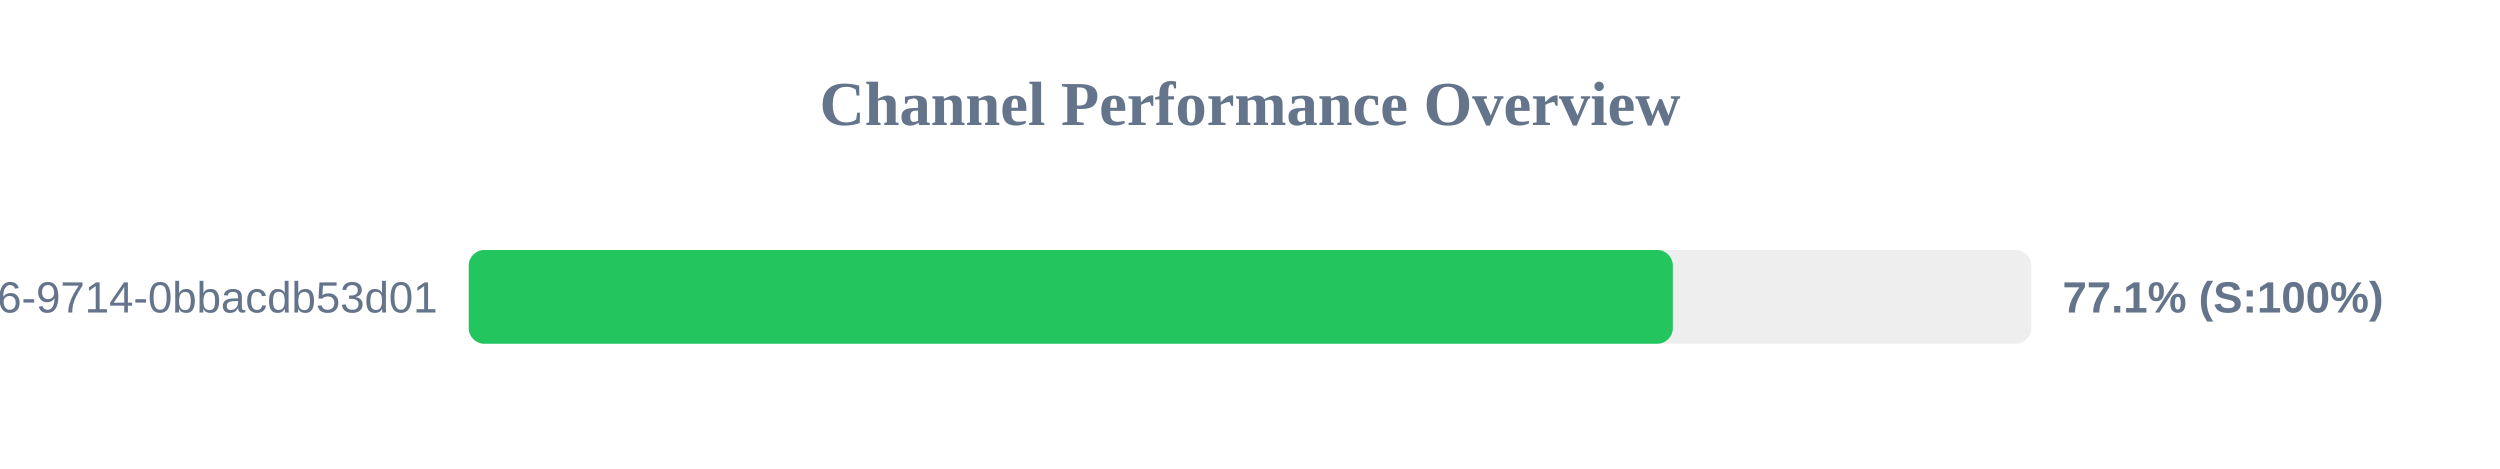
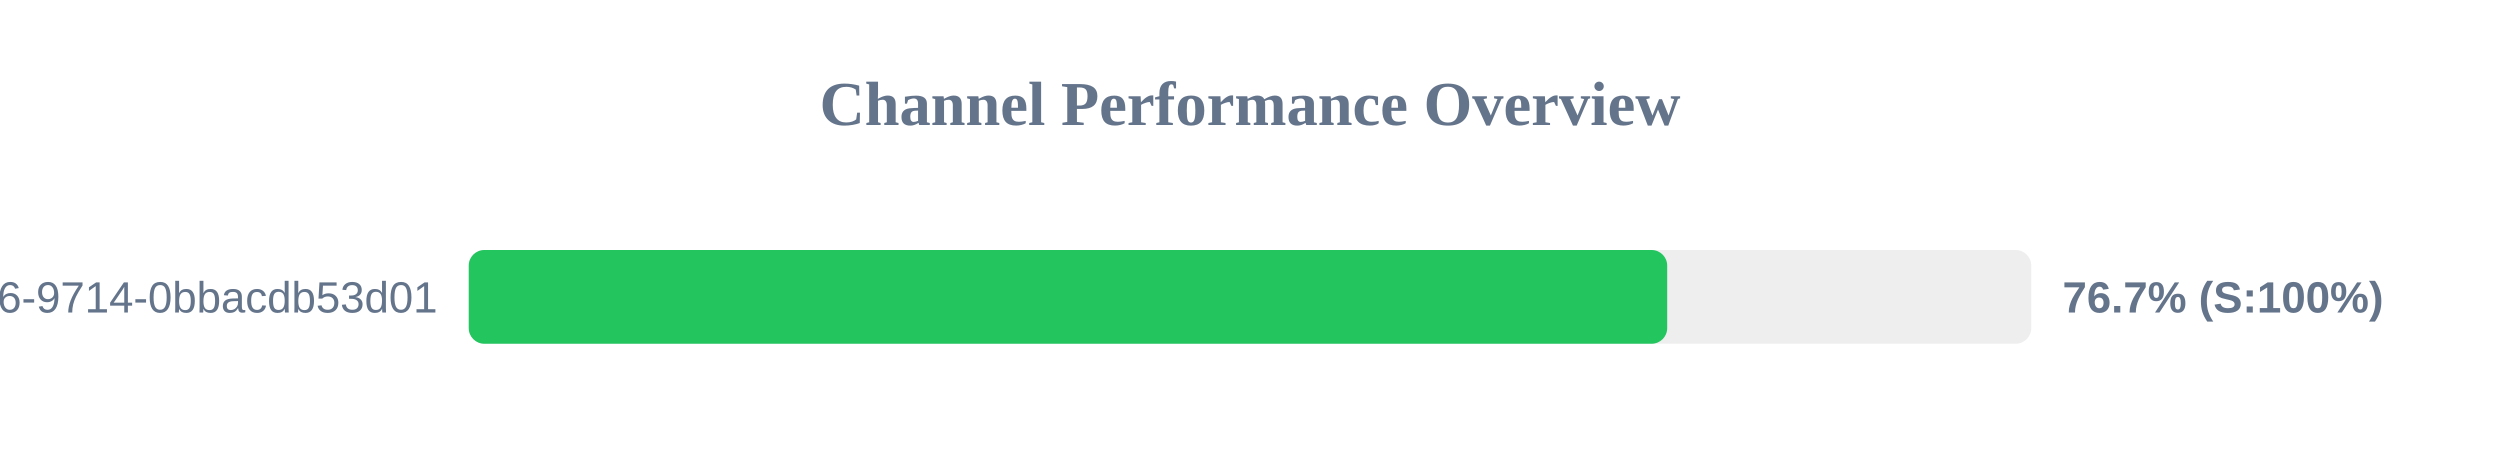
<svg xmlns="http://www.w3.org/2000/svg" width="800" height="150" version="1.1">
  <style>
        .row { font: 14px Arial; fill: #64748b; }
        .score { font: bold 14px Arial; fill: #64748b; }
    </style>
  <text x="400" y="40" text-anchor="middle" font-size="20px" font-weight="bold" fill="#64748b">Channel Performance Overview</text>
  <rect x="150" y="80" width="500" height="30" fill="#eee" rx="5" />
-   <rect x="150" y="80" width="385.3" height="30" fill="#22c55e" rx="5" />
+   <rect x="150" y="80" width="383.5" height="30" fill="#22c55e" rx="5" />
  <text x="140" y="100" text-anchor="end" class="row">?uuid=23125f6e-ec56-4c26-9714-0bbacdb53d01</text>
-   <text x="660" y="100" text-anchor="start" class="score">77.1% (S:100%)</text>
+   <text x="660" y="100" text-anchor="start" class="score">76.7% (S:100%)</text>
</svg>
